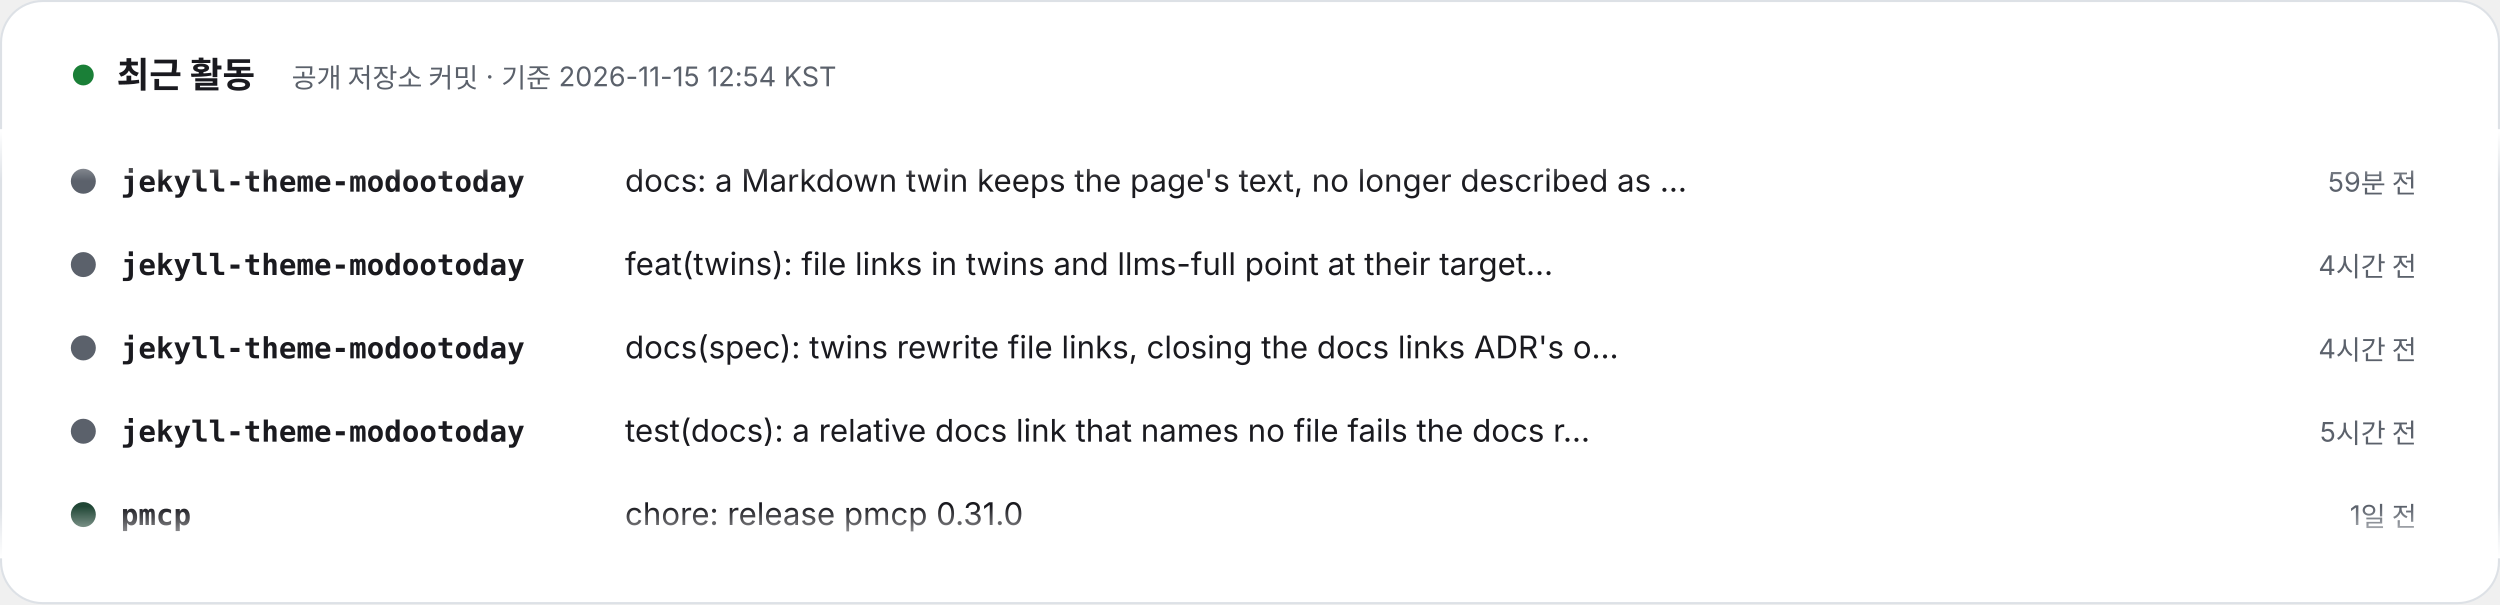
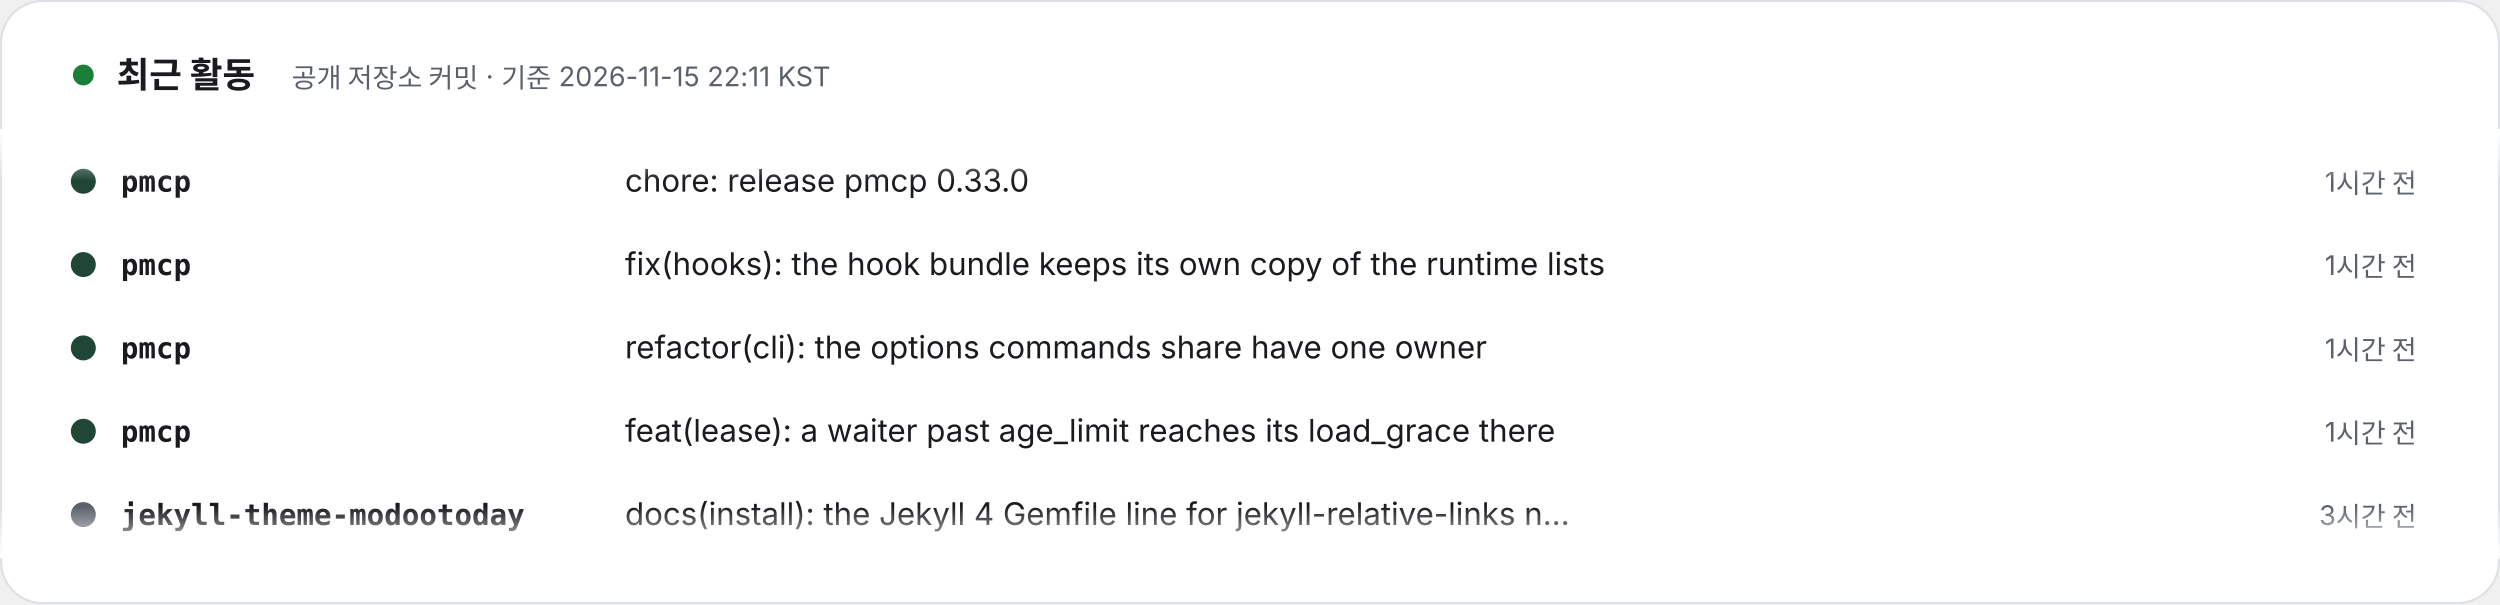
- <svg xmlns="http://www.w3.org/2000/svg" width="1200" height="290" viewBox="0 0 1200 290" role="img" aria-label="최근 활동 – 공개 저장소 커밋 · 기준 2026-11-15 12:54 KST. 1) jekyll-theme-modootoday: docs: a Markdown twin keeps the page's text, no longer described as byte-identical (59분 전). 2) jekyll-theme-modootoday: feat(twins): file links in twins and llms-full point at their targets' site URLs (4시간 전). 3) jekyll-theme-modootoday: docs(spec): twins rewrite file links, closing the docs links ADR's open item (4시간 전). 4) jekyll-theme-modootoday: test(docs): a relative docs link that names no file fails the docs rules (5시간 전). 5) pmcp: chore: release pmcp 0.31.0 (1일 전). 6) pmcp: feat(hooks): git.discard_work guards commands that throw away uncommitted work (1일 전). 7) meari: docs: pin docs site theme to v1.6.0 (1일 전). 8) pmcp: chore: release pmcp 0.30.1 (2일 전).">
+ <svg xmlns="http://www.w3.org/2000/svg" width="1200" height="290" viewBox="0 0 1200 290" role="img" aria-label="최근 활동 – 공개 저장소 커밋 · 기준 2026-11-15 22:11 KST. 1) pmcp: chore: release pmcp 0.33.0 (1시간 전). 2) pmcp: fix(hooks): the hook bundle keeps its own copy of the runtime lists (1시간 전). 3) pmcp: refactor(cli): the options commands share have one owner (1시간 전). 4) pmcp: feat(lease): a waiter past age_limit reaches its load_grace there (1시간 전). 5) jekyll-theme-modootoday: docs(install): the Jekyll 4 Gemfile line for jekyll-relative-links names no version (3시간 전). 6) jekyll-theme-modootoday: docs(components): the kitchen sinks rename their example Install headings, so the Install section keeps its id (4시간 전). 7) jekyll-theme-modootoday: docs(readme): the Korean and Japanese Contributing sections are one paragraph, keeping the READMEs within 150 lines (6시간 전). 8) jekyll-theme-modootoday: docs(spec): the 1.7.1 usability recheck and its status (6시간 전).">
  <style>text{font-family:Pretendard,'Apple SD Gothic Neo','Noto Sans KR',-apple-system,'Segoe UI',sans-serif} .m{font-family:ui-monospace,SFMono-Regular,Menlo,Consolas,monospace} @media (prefers-reduced-motion: reduce){animateTransform{display:none}}</style>
  <defs>
    <clipPath id="v">
      <rect x="0" y="62" width="1200" height="206" />
    </clipPath>
    <linearGradient id="fd" x1="0" y1="0" x2="0" y2="1">
      <stop offset="0" stop-color="#FFFFFF" />
      <stop offset=".12" stop-color="#FFFFFF" stop-opacity="0" />
      <stop offset=".88" stop-color="#FFFFFF" stop-opacity="0" />
      <stop offset="1" stop-color="#FFFFFF" />
    </linearGradient>
  </defs>
  <rect x=".5" y=".5" width="1199" height="289" rx="20" fill="#FFFFFF" stroke="#DDE1E6" />
  <circle cx="40" cy="36" r="5" fill="#1a7f37">
    <animate attributeName="opacity" values="1;.3;1" dur="2s" repeatCount="indefinite" />
  </circle>
  <text x="56" y="42" font-size="17" font-weight="800" fill="#1A1A1F">최근 활동</text>
-   <text x="140" y="42" font-size="13" fill="#5B616B">공개 저장소 커밋 · 기준 2026-11-15 12:54 KST</text>
+   <text x="140" y="42" font-size="13" fill="#5B616B">공개 저장소 커밋 · 기준 2026-11-15 22:11 KST</text>
  <g clip-path="url(#v)">
    <g transform="translate(0 92)">
      <g>
        <animateTransform attributeName="transform" type="translate" from="0 0" to="0 -320" dur="24s" repeatCount="indefinite" />
        <g transform="translate(0 0)">
+           <circle cx="40" cy="-5" r="6" fill="#204635" />
+           <text x="58" y="0" class="m" font-size="14" fill="#1A1A1F" font-weight="700">pmcp</text>
+           <text x="300" y="0" font-size="15" fill="#1A1A1F">chore: release pmcp 0.33.0</text>
+           <text x="1160" y="0" text-anchor="end" font-size="13" fill="#5B616B">1시간 전</text>
+         </g>
+         <g transform="translate(0 40)">
+           <circle cx="40" cy="-5" r="6" fill="#204635" />
+           <text x="58" y="0" class="m" font-size="14" fill="#1A1A1F" font-weight="700">pmcp</text>
+           <text x="300" y="0" font-size="15" fill="#1A1A1F">fix(hooks): the hook bundle keeps its own copy of the runtime lists</text>
+           <text x="1160" y="0" text-anchor="end" font-size="13" fill="#5B616B">1시간 전</text>
+         </g>
+         <g transform="translate(0 80)">
+           <circle cx="40" cy="-5" r="6" fill="#204635" />
+           <text x="58" y="0" class="m" font-size="14" fill="#1A1A1F" font-weight="700">pmcp</text>
+           <text x="300" y="0" font-size="15" fill="#1A1A1F">refactor(cli): the options commands share have one owner</text>
+           <text x="1160" y="0" text-anchor="end" font-size="13" fill="#5B616B">1시간 전</text>
+         </g>
+         <g transform="translate(0 120)">
+           <circle cx="40" cy="-5" r="6" fill="#204635" />
+           <text x="58" y="0" class="m" font-size="14" fill="#1A1A1F" font-weight="700">pmcp</text>
+           <text x="300" y="0" font-size="15" fill="#1A1A1F">feat(lease): a waiter past age_limit reaches its load_grace there</text>
+           <text x="1160" y="0" text-anchor="end" font-size="13" fill="#5B616B">1시간 전</text>
+         </g>
+         <g transform="translate(0 160)">
          <circle cx="40" cy="-5" r="6" fill="#5B616B" />
          <text x="58" y="0" class="m" font-size="14" fill="#1A1A1F" font-weight="700">jekyll-theme-modootoday</text>
-           <text x="300" y="0" font-size="15" fill="#1A1A1F">docs: a Markdown twin keeps the page's text, no longer described as …</text>
-           <text x="1160" y="0" text-anchor="end" font-size="13" fill="#5B616B">59분 전</text>
+           <text x="300" y="0" font-size="15" fill="#1A1A1F">docs(install): the Jekyll 4 Gemfile line for jekyll-relative-links n…</text>
+           <text x="1160" y="0" text-anchor="end" font-size="13" fill="#5B616B">3시간 전</text>
        </g>
-         <g transform="translate(0 40)">
+         <g transform="translate(0 200)">
          <circle cx="40" cy="-5" r="6" fill="#5B616B" />
          <text x="58" y="0" class="m" font-size="14" fill="#1A1A1F" font-weight="700">jekyll-theme-modootoday</text>
-           <text x="300" y="0" font-size="15" fill="#1A1A1F">feat(twins): file links in twins and llms-full point at their target…</text>
+           <text x="300" y="0" font-size="15" fill="#1A1A1F">docs(components): the kitchen sinks rename their example Install hea…</text>
          <text x="1160" y="0" text-anchor="end" font-size="13" fill="#5B616B">4시간 전</text>
        </g>
-         <g transform="translate(0 80)">
+         <g transform="translate(0 240)">
          <circle cx="40" cy="-5" r="6" fill="#5B616B" />
          <text x="58" y="0" class="m" font-size="14" fill="#1A1A1F" font-weight="700">jekyll-theme-modootoday</text>
-           <text x="300" y="0" font-size="15" fill="#1A1A1F">docs(spec): twins rewrite file links, closing the docs links ADR's o…</text>
-           <text x="1160" y="0" text-anchor="end" font-size="13" fill="#5B616B">4시간 전</text>
+           <text x="300" y="0" font-size="15" fill="#1A1A1F">docs(readme): the Korean and Japanese Contributing sections are one …</text>
+           <text x="1160" y="0" text-anchor="end" font-size="13" fill="#5B616B">6시간 전</text>
        </g>
-         <g transform="translate(0 120)">
+         <g transform="translate(0 280)">
          <circle cx="40" cy="-5" r="6" fill="#5B616B" />
          <text x="58" y="0" class="m" font-size="14" fill="#1A1A1F" font-weight="700">jekyll-theme-modootoday</text>
-           <text x="300" y="0" font-size="15" fill="#1A1A1F">test(docs): a relative docs link that names no file fails the docs r…</text>
-           <text x="1160" y="0" text-anchor="end" font-size="13" fill="#5B616B">5시간 전</text>
+           <text x="300" y="0" font-size="15" fill="#1A1A1F">docs(spec): the 1.7.1 usability recheck and its status</text>
+           <text x="1160" y="0" text-anchor="end" font-size="13" fill="#5B616B">6시간 전</text>
        </g>
-         <g transform="translate(0 160)">
+         <g transform="translate(0 320)">
          <circle cx="40" cy="-5" r="6" fill="#204635" />
          <text x="58" y="0" class="m" font-size="14" fill="#1A1A1F" font-weight="700">pmcp</text>
-           <text x="300" y="0" font-size="15" fill="#1A1A1F">chore: release pmcp 0.31.0</text>
-           <text x="1160" y="0" text-anchor="end" font-size="13" fill="#5B616B">1일 전</text>
+           <text x="300" y="0" font-size="15" fill="#1A1A1F">chore: release pmcp 0.33.0</text>
+           <text x="1160" y="0" text-anchor="end" font-size="13" fill="#5B616B">1시간 전</text>
        </g>
-         <g transform="translate(0 200)">
+         <g transform="translate(0 360)">
          <circle cx="40" cy="-5" r="6" fill="#204635" />
          <text x="58" y="0" class="m" font-size="14" fill="#1A1A1F" font-weight="700">pmcp</text>
-           <text x="300" y="0" font-size="15" fill="#1A1A1F">feat(hooks): git.discard_work guards commands that throw away uncomm…</text>
-           <text x="1160" y="0" text-anchor="end" font-size="13" fill="#5B616B">1일 전</text>
+           <text x="300" y="0" font-size="15" fill="#1A1A1F">fix(hooks): the hook bundle keeps its own copy of the runtime lists</text>
+           <text x="1160" y="0" text-anchor="end" font-size="13" fill="#5B616B">1시간 전</text>
        </g>
-         <g transform="translate(0 240)">
-           <circle cx="40" cy="-5" r="6" fill="#b94022" />
-           <text x="58" y="0" class="m" font-size="14" fill="#1A1A1F" font-weight="700">meari</text>
-           <text x="300" y="0" font-size="15" fill="#1A1A1F">docs: pin docs site theme to v1.6.0</text>
-           <text x="1160" y="0" text-anchor="end" font-size="13" fill="#5B616B">1일 전</text>
-         </g>
-         <g transform="translate(0 280)">
+         <g transform="translate(0 400)">
          <circle cx="40" cy="-5" r="6" fill="#204635" />
          <text x="58" y="0" class="m" font-size="14" fill="#1A1A1F" font-weight="700">pmcp</text>
-           <text x="300" y="0" font-size="15" fill="#1A1A1F">chore: release pmcp 0.30.1</text>
-           <text x="1160" y="0" text-anchor="end" font-size="13" fill="#5B616B">2일 전</text>
+           <text x="300" y="0" font-size="15" fill="#1A1A1F">refactor(cli): the options commands share have one owner</text>
+           <text x="1160" y="0" text-anchor="end" font-size="13" fill="#5B616B">1시간 전</text>
        </g>
-         <g transform="translate(0 320)">
+         <g transform="translate(0 440)">
+           <circle cx="40" cy="-5" r="6" fill="#204635" />
+           <text x="58" y="0" class="m" font-size="14" fill="#1A1A1F" font-weight="700">pmcp</text>
+           <text x="300" y="0" font-size="15" fill="#1A1A1F">feat(lease): a waiter past age_limit reaches its load_grace there</text>
+           <text x="1160" y="0" text-anchor="end" font-size="13" fill="#5B616B">1시간 전</text>
+         </g>
+         <g transform="translate(0 480)">
          <circle cx="40" cy="-5" r="6" fill="#5B616B" />
          <text x="58" y="0" class="m" font-size="14" fill="#1A1A1F" font-weight="700">jekyll-theme-modootoday</text>
-           <text x="300" y="0" font-size="15" fill="#1A1A1F">docs: a Markdown twin keeps the page's text, no longer described as …</text>
-           <text x="1160" y="0" text-anchor="end" font-size="13" fill="#5B616B">59분 전</text>
-         </g>
-         <g transform="translate(0 360)">
-           <circle cx="40" cy="-5" r="6" fill="#5B616B" />
-           <text x="58" y="0" class="m" font-size="14" fill="#1A1A1F" font-weight="700">jekyll-theme-modootoday</text>
-           <text x="300" y="0" font-size="15" fill="#1A1A1F">feat(twins): file links in twins and llms-full point at their target…</text>
-           <text x="1160" y="0" text-anchor="end" font-size="13" fill="#5B616B">4시간 전</text>
-         </g>
-         <g transform="translate(0 400)">
-           <circle cx="40" cy="-5" r="6" fill="#5B616B" />
-           <text x="58" y="0" class="m" font-size="14" fill="#1A1A1F" font-weight="700">jekyll-theme-modootoday</text>
-           <text x="300" y="0" font-size="15" fill="#1A1A1F">docs(spec): twins rewrite file links, closing the docs links ADR's o…</text>
-           <text x="1160" y="0" text-anchor="end" font-size="13" fill="#5B616B">4시간 전</text>
-         </g>
-         <g transform="translate(0 440)">
-           <circle cx="40" cy="-5" r="6" fill="#5B616B" />
-           <text x="58" y="0" class="m" font-size="14" fill="#1A1A1F" font-weight="700">jekyll-theme-modootoday</text>
-           <text x="300" y="0" font-size="15" fill="#1A1A1F">test(docs): a relative docs link that names no file fails the docs r…</text>
-           <text x="1160" y="0" text-anchor="end" font-size="13" fill="#5B616B">5시간 전</text>
-         </g>
-         <g transform="translate(0 480)">
-           <circle cx="40" cy="-5" r="6" fill="#204635" />
-           <text x="58" y="0" class="m" font-size="14" fill="#1A1A1F" font-weight="700">pmcp</text>
-           <text x="300" y="0" font-size="15" fill="#1A1A1F">chore: release pmcp 0.31.0</text>
-           <text x="1160" y="0" text-anchor="end" font-size="13" fill="#5B616B">1일 전</text>
+           <text x="300" y="0" font-size="15" fill="#1A1A1F">docs(install): the Jekyll 4 Gemfile line for jekyll-relative-links n…</text>
+           <text x="1160" y="0" text-anchor="end" font-size="13" fill="#5B616B">3시간 전</text>
        </g>
      </g>
    </g>
  </g>
  <rect x="0" y="62" width="1200" height="206" fill="url(#fd)" />
</svg>
